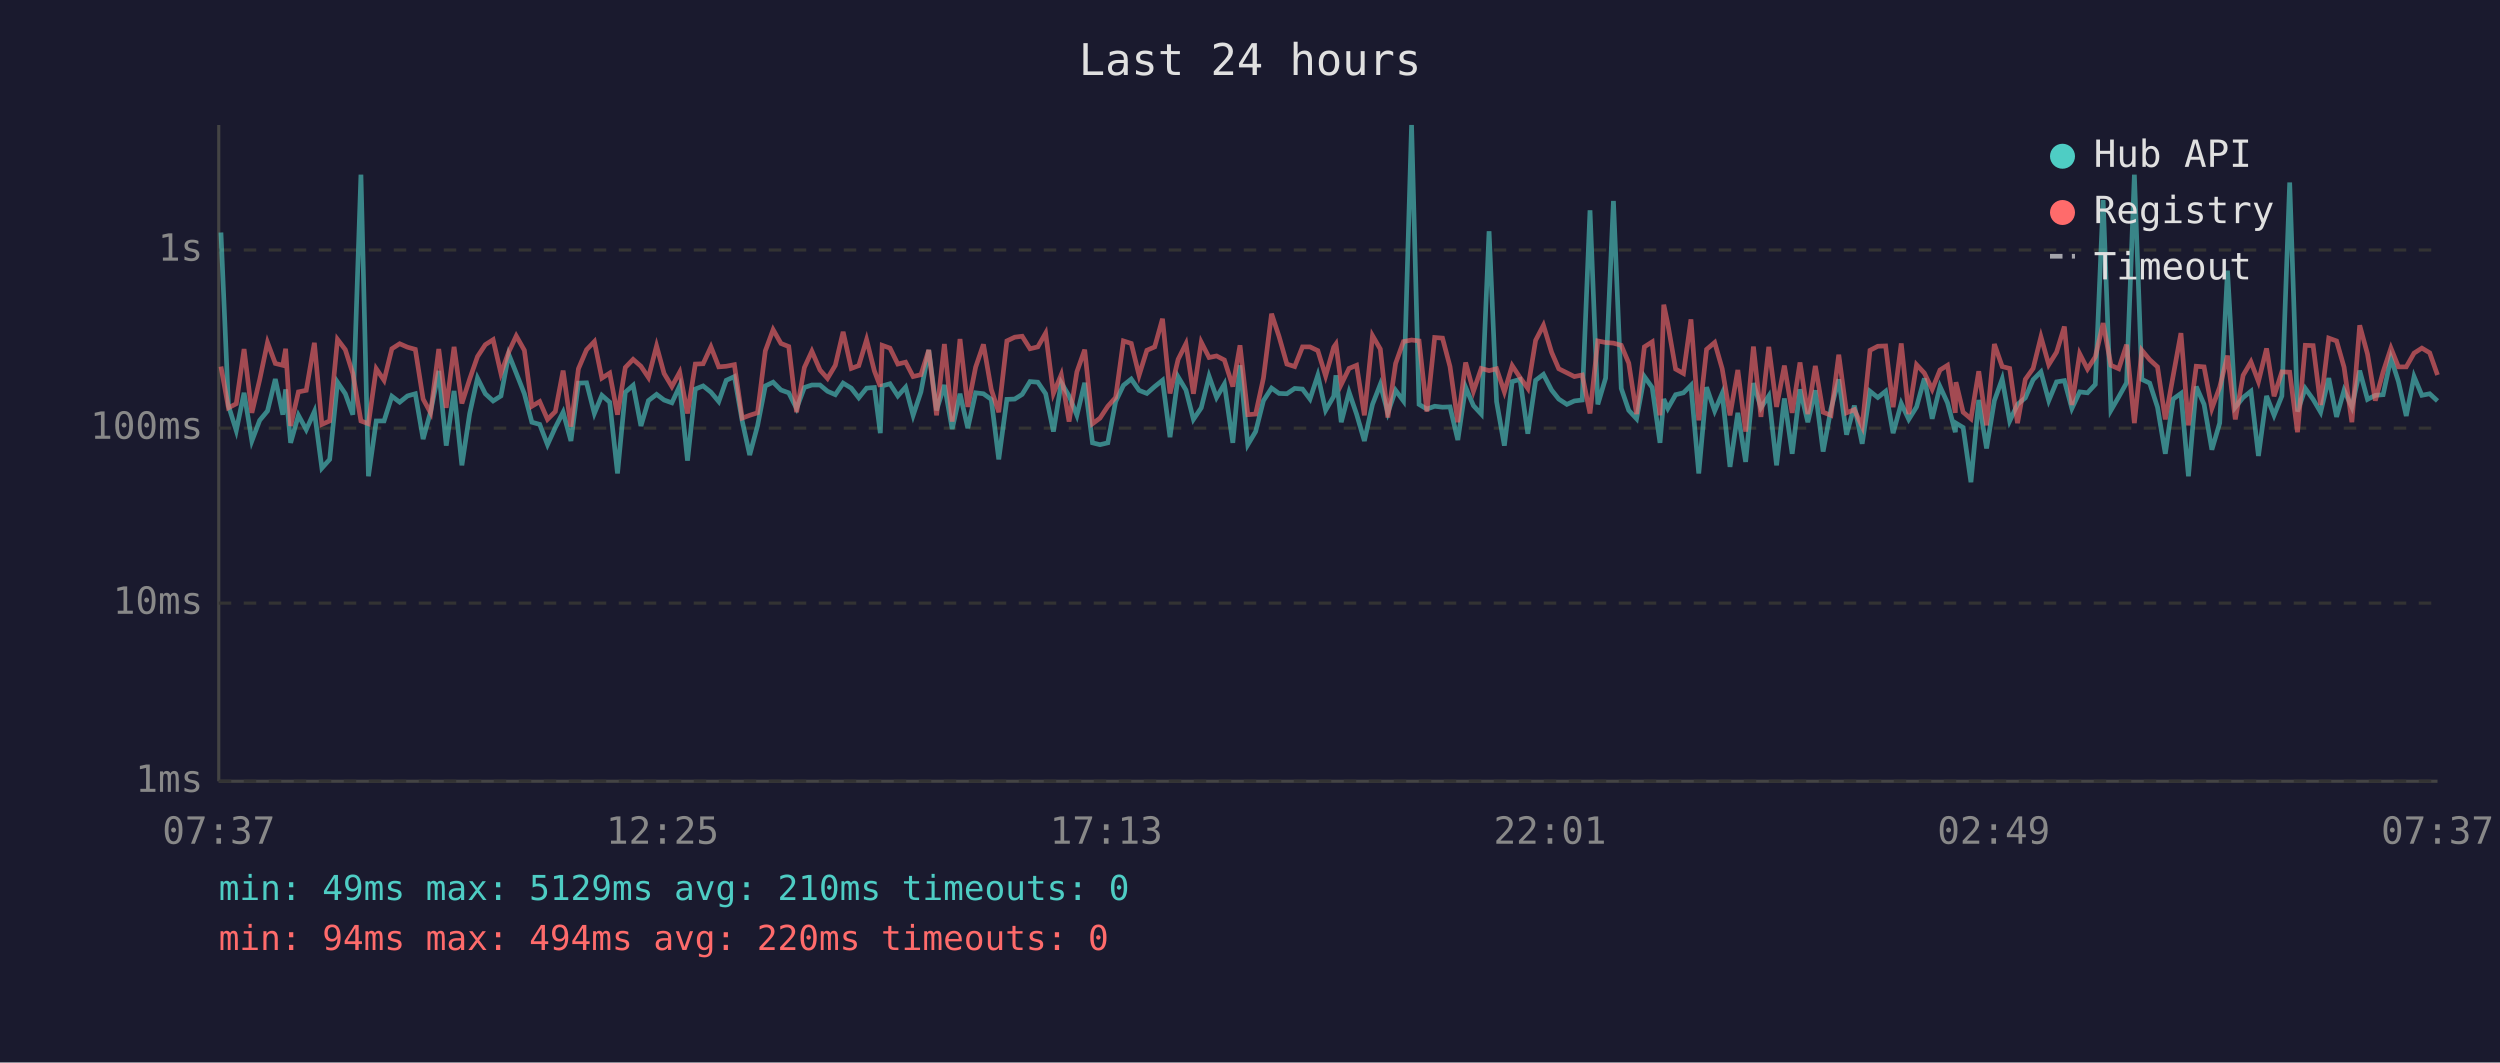
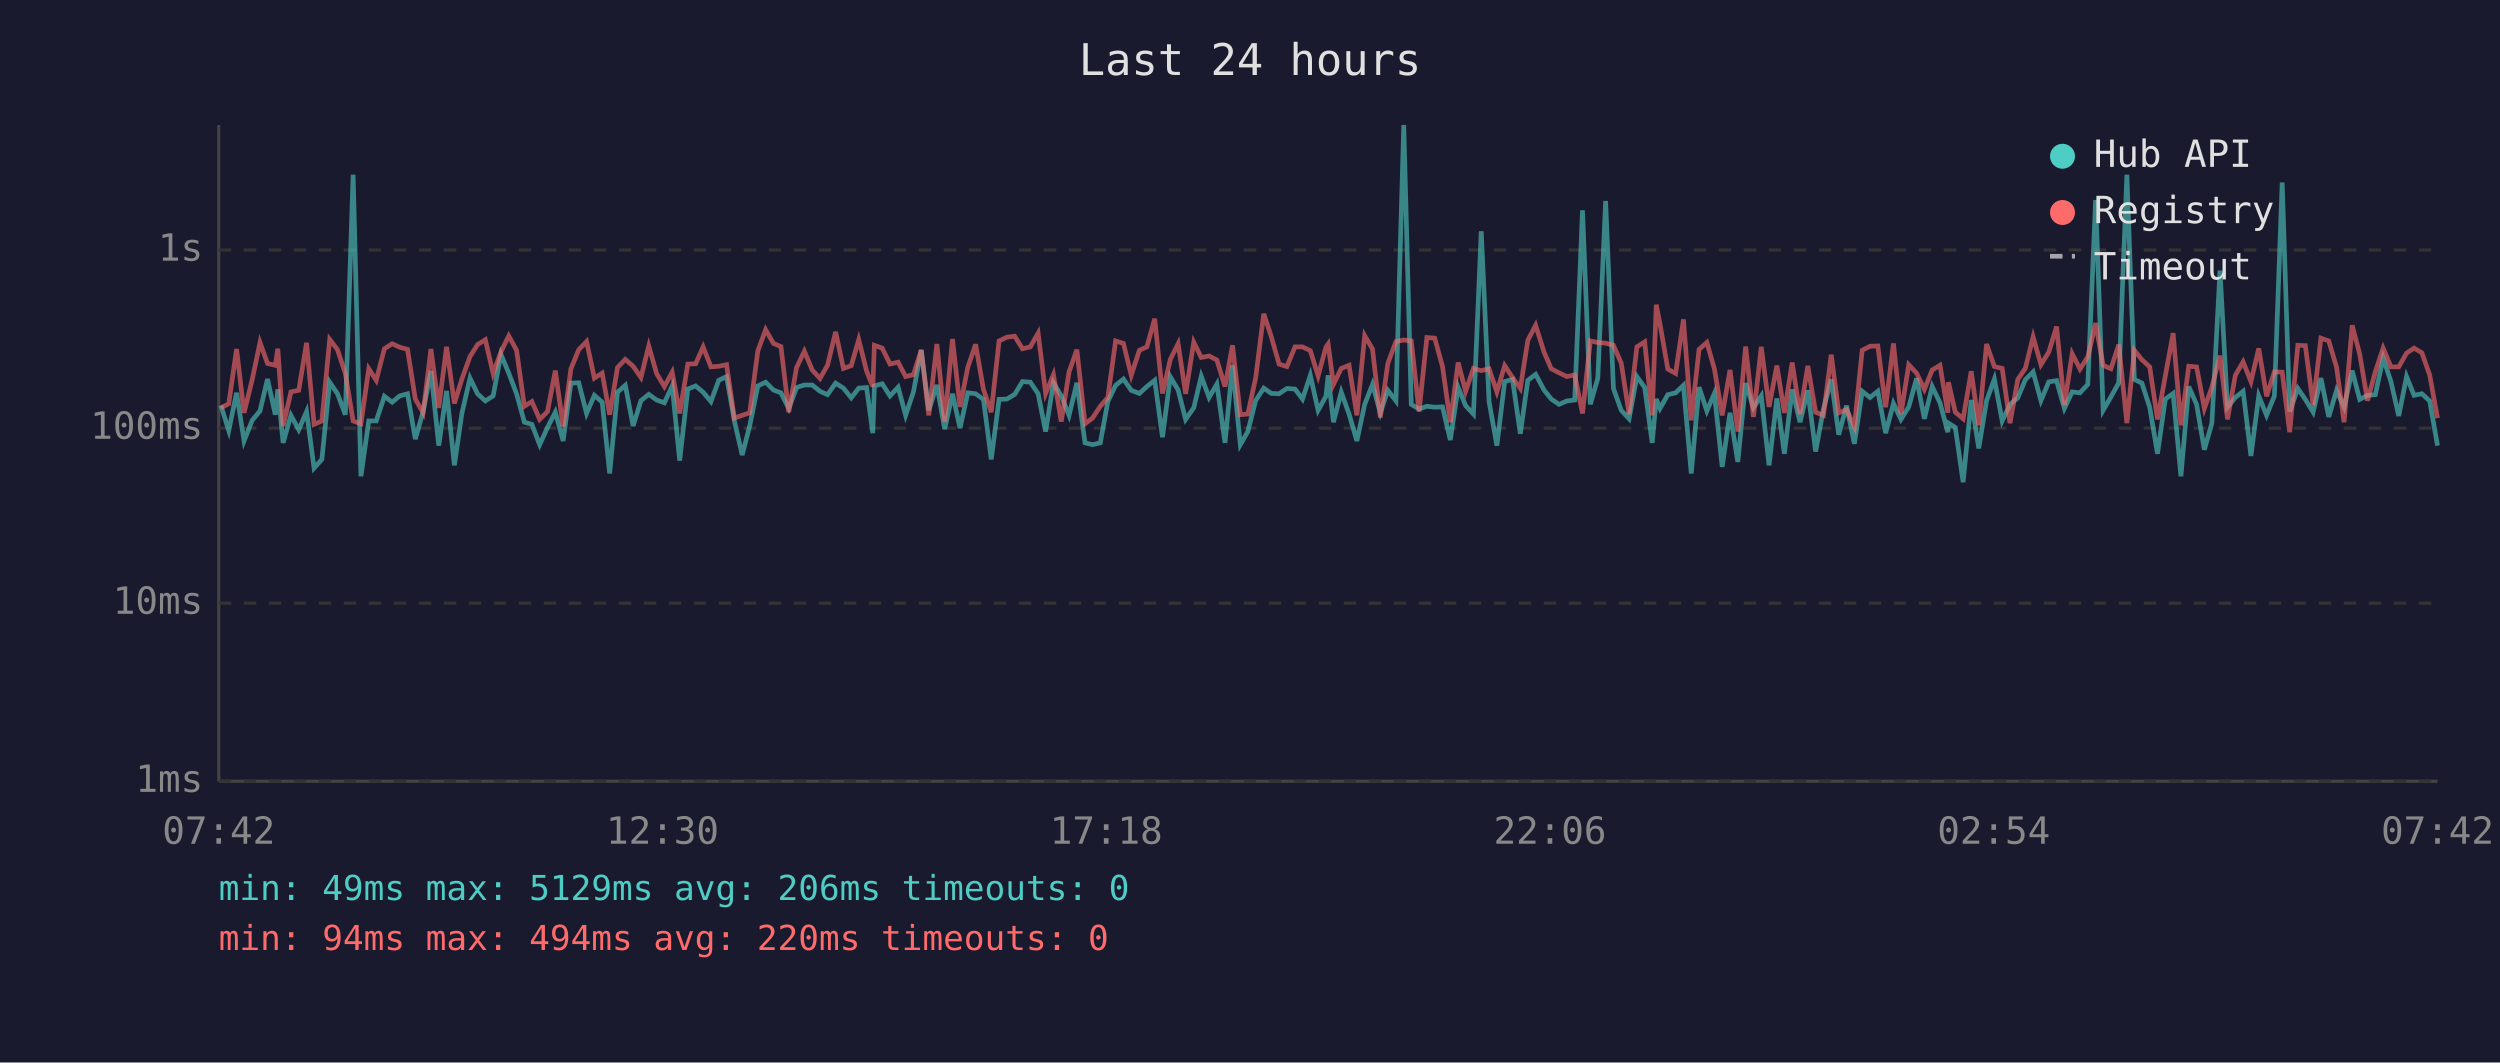
<svg xmlns="http://www.w3.org/2000/svg" viewBox="0 0 800 340" font-family="monospace" font-size="12">
  <rect width="800" height="340" fill="#1a1a2e" />
  <text x="400" y="24" fill="#e0e0e0" font-size="14" text-anchor="middle">Last 24 hours</text>
  <line x1="70" y1="40" x2="70" y2="250" stroke="#444" stroke-width="1" />
  <line x1="70" y1="250" x2="780" y2="250" stroke="#444" stroke-width="1" />
  <line x1="70" y1="250" x2="780" y2="250" stroke="#333" stroke-width="1" stroke-dasharray="4" />
  <text x="65" y="250" fill="#888" text-anchor="end" dominant-baseline="middle">1ms</text>
  <line x1="70" y1="193" x2="780" y2="193" stroke="#333" stroke-width="1" stroke-dasharray="4" />
  <text x="65" y="193" fill="#888" text-anchor="end" dominant-baseline="middle">10ms</text>
  <line x1="70" y1="137" x2="780" y2="137" stroke="#333" stroke-width="1" stroke-dasharray="4" />
  <text x="65" y="137" fill="#888" text-anchor="end" dominant-baseline="middle">100ms</text>
  <line x1="70" y1="80" x2="780" y2="80" stroke="#333" stroke-width="1" stroke-dasharray="4" />
  <text x="65" y="80" fill="#888" text-anchor="end" dominant-baseline="middle">1s</text>
-   <text x="70" y="270" fill="#888" text-anchor="middle">07:37</text>
-   <text x="212" y="270" fill="#888" text-anchor="middle">12:25</text>
-   <text x="354" y="270" fill="#888" text-anchor="middle">17:13</text>
-   <text x="496" y="270" fill="#888" text-anchor="middle">22:01</text>
-   <text x="638" y="270" fill="#888" text-anchor="middle">02:49</text>
-   <text x="780" y="270" fill="#888" text-anchor="middle">07:37</text>
-   <polyline points="70.7,74.4 73.1,129.8 75.6,137.8 78.1,125.7 80.6,141.1 83.1,134.5 85.6,131.5 88.1,121.3 90.5,132.7 91.4,124.6 93.0,141.7 95.5,132.9 98.0,137.5 100.6,131.7 103.0,149.8 105.5,147.0 108.0,122.3 110.5,126.0 112.9,132.7 115.5,55.9 117.9,152.4 120.4,134.7 122.9,134.7 125.4,126.8 127.9,128.7 130.4,126.7 132.9,126.0 135.4,140.5 137.8,131.7 140.4,118.7 142.8,142.6 145.3,125.1 147.8,148.9 150.3,132.3 152.8,121.0 155.3,126.0 157.8,128.3 160.3,126.7 162.8,113.4 165.2,119.4 167.8,126.0 170.2,135.1 172.7,135.8 175.2,142.3 177.7,136.8 180.2,131.9 182.7,141.1 185.1,122.6 187.7,122.5 190.2,132.3 192.6,126.5 195.1,128.7 197.6,151.5 200.1,125.5 202.6,123.3 205.1,136.3 207.5,128.2 210.1,126.2 212.5,128.0 215.0,128.9 217.5,123.5 220.0,147.4 222.5,124.5 225.0,123.5 227.5,125.5 230.0,128.5 232.4,121.7 235.0,120.5 237.5,134.7 239.9,145.6 242.4,136.3 244.9,123.5 247.4,122.3 249.9,124.8 252.4,125.7 254.9,130.7 257.4,124.0 259.8,123.2 262.4,123.2 264.8,125.2 267.3,126.3 269.8,122.6 272.4,124.2 274.8,127.3 277.3,124.2 279.8,124.0 281.7,138.6 282.3,123.5 284.8,122.8 287.3,126.7 289.8,123.9 292.2,132.9 294.7,125.4 297.2,112.0 299.7,131.3 302.2,123.2 304.7,137.3 307.2,126.0 309.7,137.0 312.2,125.7 314.7,126.0 317.2,127.8 319.6,147.0 322.2,127.8 324.7,127.7 327.1,126.2 329.6,122.1 332.1,122.3 334.6,126.0 337.1,138.1 339.6,122.5 342.1,126.7 344.6,132.9 347.1,122.5 349.6,141.7 352.0,142.3 354.5,141.7 357.0,128.5 359.5,123.3 362.0,121.3 364.5,124.9 367.0,125.9 369.5,123.7 372.0,121.7 374.4,139.9 377.0,120.6 379.5,124.8 381.9,134.2 384.4,130.5 386.9,120.4 389.3,127.2 391.8,122.9 394.5,141.7 396.8,116.9 399.3,142.3 401.8,138.1 404.3,128.2 406.9,124.2 409.3,125.9 411.8,126.0 414.3,124.3 416.8,124.5 419.2,127.7 421.7,120.1 424.2,131.3 426.8,126.8 427.5,120.1 429.2,135.1 431.7,125.5 434.1,132.5 436.6,141.1 439.2,129.4 441.7,123.0 444.1,132.1 446.6,124.9 449.1,128.3 451.7,40.0 454.1,129.4 456.6,130.9 459.1,130.0 461.6,130.3 464.0,130.2 466.5,140.8 469.0,123.9 471.5,129.8 474.0,132.5 476.5,74.0 478.9,128.5 481.4,142.6 483.9,122.1 486.4,121.4 488.9,138.8 491.4,121.7 493.9,119.8 496.5,124.8 498.8,127.7 501.4,129.4 503.8,128.3 506.3,128.0 508.8,67.3 511.3,129.4 513.8,121.0 516.3,64.3 518.8,124.3 521.2,131.3 523.7,134.0 526.2,120.5 528.7,124.0 531.2,141.7 532.4,127.7 533.7,130.7 536.2,126.3 538.7,125.7 541.1,123.3 543.6,151.5 546.1,123.9 548.7,131.5 551.1,125.9 553.6,149.4 556.1,132.1 558.6,147.8 561.1,122.6 563.5,130.5 566.0,126.7 568.5,148.9 571.0,127.5 573.5,145.2 576.0,124.6 578.5,135.1 580.9,124.9 583.4,144.5 585.9,130.9 588.4,121.4 590.9,139.1 593.4,129.8 595.9,142.0 598.4,125.2 600.9,127.2 603.4,125.2 605.8,138.6 608.4,129.1 610.8,134.2 613.3,130.2 615.8,121.1 618.3,134.0 620.8,123.7 623.2,128.9 625.7,138.3 625.9,135.4 628.2,136.8 630.7,154.3 633.2,128.0 635.7,143.5 638.2,128.2 640.7,121.3 643.1,134.7 645.6,129.4 648.1,127.3 650.6,121.5 653.1,119.0 655.6,128.2 658.1,122.2 660.6,121.8 663.0,130.7 665.5,125.4 668.0,125.7 670.5,123.0 673.0,64.0 675.5,131.3 678.0,127.0 680.5,122.5 683.0,55.9 685.4,121.4 687.9,122.6 690.4,130.3 692.9,145.2 695.4,127.7 697.9,125.9 700.3,152.4 702.8,123.7 705.3,129.4 707.8,143.9 710.3,135.4 712.8,86.6 715.3,130.3 717.8,127.2 720.3,125.2 722.7,145.9 725.3,126.7 727.7,132.9 730.2,126.7 732.7,58.4 735.2,131.7 737.7,124.3 740.2,127.8 742.6,131.9 745.2,121.0 747.7,133.4 750.1,124.9 752.6,130.3 755.1,118.6 757.6,127.8 760.1,126.5 762.6,126.3 765.1,114.6 767.5,122.1 770.0,133.1 772.5,120.5 775.0,126.5 777.5,126.0 780.0,128.3" fill="none" stroke="#4ecdc4" stroke-width="1.5" opacity="0.6" />
-   <polyline points="70.7,117.3 73.1,130.5 75.6,129.2 78.1,111.7 80.6,132.1 83.1,121.5 85.6,109.6 88.1,116.3 90.5,116.9 91.4,111.6 93.0,136.3 95.5,125.4 98.0,124.9 100.6,109.7 103.0,135.8 105.5,134.7 108.0,108.6 110.5,111.9 112.9,119.5 115.5,134.7 117.9,135.6 120.4,118.0 122.9,121.7 125.4,111.6 127.9,110.0 130.4,111.1 132.9,111.8 135.4,127.7 137.8,132.1 140.4,111.7 142.8,130.5 145.3,111.0 147.8,129.1 150.3,121.3 152.8,114.1 155.3,110.3 157.8,108.7 160.3,119.5 162.8,112.6 165.2,107.5 167.8,112.1 170.2,130.0 172.7,128.5 175.2,134.2 177.7,131.7 180.2,118.6 182.7,136.5 185.1,118.0 187.7,111.9 190.2,109.3 192.6,121.0 195.1,119.4 197.6,132.7 200.1,117.6 202.6,115.0 205.1,117.2 207.5,120.8 210.1,110.7 212.5,119.5 215.0,123.7 217.5,119.1 220.0,132.3 222.5,116.5 225.0,116.4 227.5,111.0 230.0,117.4 232.4,117.2 235.0,116.7 237.5,133.8 239.9,132.9 242.4,132.1 244.9,112.3 247.4,105.5 249.9,109.9 252.4,110.9 254.9,131.9 257.4,117.6 259.8,112.4 262.4,118.4 264.8,121.1 267.3,116.9 269.8,106.2 272.4,117.9 274.8,117.0 277.3,108.7 279.8,118.7 281.7,123.7 282.3,110.5 284.8,111.4 287.3,116.5 289.8,115.9 292.2,120.5 294.7,119.9 297.2,112.0 299.7,132.9 302.2,110.1 304.7,134.9 307.2,108.5 309.7,130.2 312.2,117.5 314.7,110.2 317.2,124.6 319.6,131.9 322.2,109.1 324.7,107.9 327.1,107.6 329.6,111.6 332.1,111.0 334.6,106.6 337.1,125.9 339.6,119.9 342.1,134.9 344.6,119.0 347.1,111.9 349.6,135.6 352.0,133.8 354.5,130.0 357.0,127.2 359.5,109.1 362.0,109.9 364.5,120.1 367.0,112.1 369.5,111.0 372.0,102.0 374.4,125.9 377.0,115.0 379.5,110.0 381.9,126.0 384.4,109.5 386.9,114.4 389.3,113.9 391.8,115.2 394.5,123.7 396.8,110.5 399.3,132.7 401.8,132.5 404.3,121.0 406.9,100.4 409.3,107.7 411.8,116.5 414.3,117.3 416.8,111.0 419.2,111.0 421.7,112.2 424.2,120.3 426.8,111.1 427.5,110.1 429.2,123.0 431.7,117.9 434.1,116.9 436.6,132.9 439.2,107.4 441.7,111.7 444.1,133.6 446.6,116.3 449.1,109.3 451.7,108.8 454.1,109.1 456.6,131.7 459.1,108.0 461.6,108.2 464.0,117.3 466.5,135.1 469.0,116.0 471.5,125.2 474.0,117.9 476.5,118.6 478.9,118.0 481.4,125.4 483.9,117.0 486.4,120.8 488.9,124.3 491.4,108.9 493.9,104.1 496.5,112.7 498.8,118.0 501.4,119.3 503.8,120.5 506.3,120.0 508.8,132.3 511.3,109.1 513.8,109.6 516.3,109.8 518.8,110.5 521.2,116.2 523.7,132.5 526.2,111.0 528.7,109.4 531.2,132.9 532.4,97.5 533.7,103.7 536.2,118.1 538.7,119.5 541.1,102.2 543.6,134.5 546.1,111.8 548.7,109.6 551.1,118.0 553.6,132.9 556.1,118.4 558.6,138.1 561.1,110.9 563.5,133.4 566.0,111.0 568.5,130.2 571.0,117.0 573.5,132.1 576.0,116.0 578.5,132.5 580.9,117.1 583.4,131.9 585.9,132.9 588.4,113.5 590.9,132.1 593.4,131.1 595.9,136.5 598.4,112.1 600.9,110.8 603.4,110.7 605.8,130.3 608.4,109.9 610.8,132.5 613.3,116.7 615.8,119.4 618.3,124.6 620.8,118.4 623.2,116.9 625.7,132.1 625.9,122.3 628.2,131.9 630.7,134.0 633.2,118.8 635.7,136.1 638.2,110.1 640.7,117.3 643.1,117.9 645.6,135.4 648.1,121.4 650.6,117.9 653.1,107.8 655.6,116.7 658.1,112.7 660.6,104.5 663.0,129.6 665.5,113.2 668.0,118.1 670.5,114.2 673.0,103.4 675.5,116.9 678.0,118.0 680.5,110.3 683.0,135.4 685.4,112.1 687.9,115.1 690.4,117.4 692.9,134.2 695.4,120.3 697.9,106.6 700.3,136.1 702.8,117.2 705.3,117.4 707.8,130.7 710.3,123.9 712.8,113.8 715.3,134.2 717.8,120.1 720.3,115.8 722.7,122.1 725.3,111.5 727.7,126.8 730.2,119.0 732.7,119.1 735.2,138.3 737.7,110.5 740.2,110.6 742.6,129.6 745.2,108.2 747.7,109.1 750.1,117.5 752.6,135.1 755.1,104.1 757.6,113.3 760.1,128.2 762.6,119.0 765.1,111.4 767.5,117.4 770.0,117.4 772.5,113.0 775.0,111.4 777.5,112.9 780.0,120.0" fill="none" stroke="#ff6b6b" stroke-width="1.5" opacity="0.6" />
+   <text x="70" y="270" fill="#888" text-anchor="middle">07:42</text>
+   <text x="212" y="270" fill="#888" text-anchor="middle">12:30</text>
+   <text x="354" y="270" fill="#888" text-anchor="middle">17:18</text>
+   <text x="496" y="270" fill="#888" text-anchor="middle">22:06</text>
+   <text x="638" y="270" fill="#888" text-anchor="middle">02:54</text>
+   <text x="780" y="270" fill="#888" text-anchor="middle">07:42</text>
+   <polyline points="70.7,129.8 73.2,137.8 75.7,125.7 78.1,141.1 80.7,134.5 83.2,131.5 85.6,121.3 88.1,132.7 88.9,124.6 90.6,141.7 93.1,132.9 95.6,137.5 98.1,131.7 100.5,149.8 103.0,147.0 105.5,122.3 108.0,126.0 110.5,132.7 113.0,55.9 115.5,152.4 118.0,134.7 120.4,134.7 123.0,126.8 125.5,128.7 127.9,126.7 130.4,126.0 132.9,140.5 135.4,131.7 137.9,118.7 140.4,142.6 142.9,125.1 145.4,148.9 147.8,132.3 150.4,121.0 152.8,126.0 155.3,128.3 157.8,126.7 160.3,113.4 162.8,119.4 165.3,126.0 167.8,135.1 170.2,135.8 172.7,142.3 175.2,136.8 177.7,131.9 180.2,141.1 182.7,122.6 185.2,122.5 187.7,132.3 190.2,126.5 192.7,128.7 195.1,151.5 197.6,125.5 200.1,123.3 202.6,136.3 205.1,128.2 207.6,126.2 210.1,128.0 212.6,128.9 215.1,123.5 217.5,147.4 220.1,124.5 222.6,123.5 225.0,125.5 227.5,128.5 230.0,121.7 232.5,120.5 235.0,134.7 237.5,145.6 239.9,136.3 242.5,123.5 245.0,122.3 247.5,124.8 249.9,125.7 252.4,130.7 254.9,124.0 257.4,123.2 259.9,123.2 262.4,125.2 264.8,126.3 267.4,122.6 269.9,124.2 272.4,127.3 274.8,124.2 277.3,124.0 279.3,138.6 279.8,123.5 282.3,122.8 284.8,126.7 287.4,123.9 289.8,132.9 292.3,125.4 294.8,112.0 297.2,131.3 299.8,123.2 302.3,137.3 304.8,126.0 307.2,137.0 309.7,125.7 312.2,126.0 314.7,127.8 317.2,147.0 319.7,127.8 322.2,127.7 324.7,126.2 327.2,122.1 329.7,122.3 332.2,126.0 334.6,138.1 337.1,122.5 339.6,126.7 342.1,132.9 344.6,122.5 347.2,141.7 349.6,142.3 352.1,141.7 354.5,128.5 357.0,123.3 359.5,121.3 362.0,124.9 364.6,125.9 367.0,123.7 369.5,121.7 372.0,139.9 374.5,120.6 377.0,124.8 379.4,134.2 382.0,130.5 384.4,120.4 386.9,127.2 389.4,122.9 392.0,141.7 394.4,116.9 396.9,142.3 399.3,138.1 401.8,128.2 404.4,124.2 406.8,125.9 409.3,126.0 411.8,124.3 414.4,124.5 416.8,127.7 419.3,120.1 421.8,131.3 424.3,126.8 425.0,120.1 426.7,135.1 429.2,125.5 431.7,132.5 434.2,141.1 436.7,129.4 439.2,123.0 441.7,132.1 444.1,124.9 446.7,128.3 449.2,40.0 451.6,129.4 454.1,130.9 456.6,130.0 459.1,130.3 461.6,130.2 464.1,140.8 466.6,123.9 469.0,129.8 471.5,132.5 474.0,74.0 476.5,128.5 479.0,142.6 481.5,122.1 484.0,121.4 486.5,138.8 488.9,121.7 491.4,119.8 494.1,124.8 496.4,127.7 498.9,129.4 501.4,128.3 503.9,128.0 506.4,67.3 508.9,129.4 511.3,121.0 513.8,64.3 516.3,124.3 518.8,131.3 521.3,134.0 523.8,120.5 526.3,124.0 528.7,141.7 530.0,127.7 531.2,130.7 533.7,126.3 536.2,125.7 538.7,123.3 541.2,151.5 543.7,123.9 546.2,131.5 548.6,125.9 551.1,149.4 553.6,132.1 556.1,147.8 558.6,122.6 561.1,130.5 563.6,126.7 566.1,148.9 568.6,127.5 571.0,145.2 573.5,124.6 576.0,135.1 578.5,124.9 581.0,144.5 583.5,130.9 586.0,121.4 588.4,139.1 590.9,129.8 593.4,142.0 595.9,125.2 598.4,127.2 600.9,125.2 603.4,138.6 605.9,129.1 608.3,134.2 610.8,130.2 613.3,121.1 615.8,134.0 618.3,123.7 620.8,128.9 623.3,138.3 623.5,135.4 625.7,136.8 628.2,154.3 630.8,128.0 633.2,143.5 635.7,128.2 638.2,121.3 640.7,134.7 643.2,129.4 645.7,127.3 648.1,121.5 650.6,119.0 653.1,128.2 655.6,122.2 658.1,121.8 660.6,130.7 663.1,125.4 665.6,125.7 668.1,123.0 670.6,64.0 673.0,131.3 675.5,127.0 678.0,122.5 680.6,55.9 683.0,121.4 685.4,122.6 687.9,130.3 690.4,145.2 692.9,127.7 695.4,125.9 697.9,152.4 700.4,123.7 702.9,129.4 705.4,143.9 707.8,135.4 710.4,86.6 712.8,130.3 715.3,127.2 717.8,125.2 720.3,145.9 722.8,126.7 725.3,132.9 727.8,126.7 730.3,58.4 732.7,131.7 735.3,124.3 737.7,127.8 740.2,131.9 742.7,121.0 745.2,133.4 747.7,124.9 750.1,130.3 752.7,118.6 755.1,127.8 757.6,126.5 760.1,126.3 762.6,114.6 765.1,122.1 767.6,133.1 770.1,120.5 772.5,126.5 775.0,126.0 777.5,128.3 780.0,142.6" fill="none" stroke="#4ecdc4" stroke-width="1.5" opacity="0.6" />
+   <polyline points="70.7,130.5 73.2,129.2 75.7,111.7 78.1,132.1 80.7,121.5 83.2,109.6 85.6,116.3 88.1,116.9 88.9,111.6 90.6,136.3 93.1,125.4 95.6,124.9 98.1,109.7 100.5,135.8 103.0,134.7 105.5,108.6 108.0,111.9 110.5,119.5 113.0,134.7 115.5,135.6 118.0,118.0 120.4,121.7 123.0,111.6 125.5,110.0 127.9,111.1 130.4,111.8 132.9,127.7 135.4,132.1 137.9,111.7 140.4,130.5 142.9,111.0 145.4,129.1 147.8,121.3 150.4,114.1 152.8,110.3 155.3,108.7 157.8,119.5 160.3,112.6 162.8,107.5 165.3,112.1 167.8,130.0 170.2,128.5 172.7,134.2 175.2,131.7 177.7,118.6 180.2,136.5 182.7,118.0 185.2,111.9 187.7,109.3 190.2,121.0 192.7,119.4 195.1,132.7 197.6,117.6 200.1,115.0 202.6,117.2 205.1,120.8 207.6,110.7 210.1,119.5 212.6,123.7 215.1,119.1 217.5,132.3 220.1,116.5 222.6,116.4 225.0,111.0 227.5,117.4 230.0,117.2 232.5,116.7 235.0,133.8 237.5,132.9 239.9,132.1 242.5,112.3 245.0,105.5 247.5,109.9 249.9,110.9 252.4,131.9 254.9,117.6 257.4,112.4 259.9,118.4 262.4,121.1 264.8,116.9 267.4,106.2 269.9,117.9 272.4,117.0 274.8,108.7 277.3,118.7 279.3,123.7 279.8,110.5 282.3,111.4 284.8,116.5 287.4,115.9 289.8,120.5 292.3,119.9 294.8,112.0 297.2,132.9 299.8,110.1 302.3,134.9 304.8,108.5 307.2,130.2 309.7,117.5 312.2,110.2 314.7,124.6 317.2,131.9 319.7,109.1 322.2,107.9 324.7,107.6 327.2,111.6 329.7,111.0 332.2,106.6 334.6,125.9 337.1,119.9 339.6,134.9 342.1,119.0 344.6,111.9 347.2,135.6 349.6,133.8 352.1,130.0 354.5,127.2 357.0,109.1 359.5,109.9 362.0,120.1 364.6,112.1 367.0,111.0 369.5,102.0 372.0,125.9 374.5,115.0 377.0,110.0 379.4,126.0 382.0,109.5 384.4,114.4 386.9,113.9 389.4,115.2 392.0,123.7 394.4,110.5 396.9,132.7 399.3,132.5 401.8,121.0 404.4,100.4 406.8,107.7 409.3,116.5 411.8,117.3 414.4,111.0 416.8,111.0 419.3,112.2 421.8,120.3 424.3,111.1 425.0,110.1 426.7,123.0 429.2,117.9 431.7,116.9 434.2,132.9 436.7,107.4 439.2,111.7 441.7,133.6 444.1,116.3 446.7,109.3 449.2,108.8 451.6,109.1 454.1,131.7 456.6,108.0 459.1,108.2 461.6,117.3 464.1,135.1 466.6,116.0 469.0,125.2 471.5,117.9 474.0,118.6 476.5,118.0 479.0,125.4 481.5,117.0 484.0,120.8 486.5,124.3 488.9,108.9 491.4,104.1 494.1,112.7 496.4,118.0 498.9,119.3 501.4,120.5 503.9,120.0 506.4,132.3 508.9,109.1 511.3,109.6 513.8,109.8 516.3,110.5 518.8,116.2 521.3,132.5 523.8,111.0 526.3,109.4 528.7,132.9 530.0,97.5 531.2,103.7 533.7,118.1 536.2,119.5 538.7,102.2 541.2,134.5 543.7,111.8 546.2,109.6 548.6,118.0 551.1,132.9 553.6,118.4 556.1,138.1 558.6,110.9 561.1,133.4 563.6,111.0 566.1,130.2 568.6,117.0 571.0,132.1 573.5,116.0 576.0,132.5 578.5,117.1 581.0,131.9 583.5,132.9 586.0,113.5 588.4,132.1 590.9,131.1 593.4,136.5 595.9,112.1 598.4,110.8 600.9,110.7 603.4,130.3 605.9,109.9 608.3,132.5 610.8,116.7 613.3,119.4 615.8,124.6 618.3,118.4 620.8,116.9 623.3,132.1 623.5,122.3 625.7,131.9 628.2,134.0 630.8,118.8 633.2,136.1 635.7,110.1 638.2,117.3 640.7,117.9 643.2,135.4 645.7,121.4 648.1,117.9 650.6,107.8 653.1,116.7 655.6,112.7 658.1,104.5 660.6,129.6 663.1,113.2 665.6,118.1 668.1,114.2 670.6,103.4 673.0,116.9 675.5,118.0 678.0,110.3 680.6,135.4 683.0,112.1 685.4,115.1 687.9,117.4 690.4,134.2 692.9,120.3 695.4,106.6 697.9,136.1 700.4,117.2 702.9,117.4 705.4,130.7 707.8,123.9 710.4,113.8 712.8,134.2 715.3,120.1 717.8,115.8 720.3,122.1 722.8,111.5 725.3,126.8 727.8,119.0 730.3,119.1 732.7,138.3 735.3,110.5 737.7,110.6 740.2,129.6 742.7,108.2 745.2,109.1 747.7,117.5 750.1,135.1 752.7,104.1 755.1,113.3 757.6,128.2 760.1,119.0 762.6,111.4 765.1,117.4 767.6,117.4 770.1,113.0 772.5,111.4 775.0,112.9 777.5,120.0 780.0,133.8" fill="none" stroke="#ff6b6b" stroke-width="1.5" opacity="0.6" />
  <circle cx="660" cy="50" r="4" fill="#4ecdc4" />
  <text x="670" y="50" fill="#e0e0e0" dominant-baseline="middle">Hub API</text>
  <circle cx="660" cy="68" r="4" fill="#ff6b6b" />
  <text x="670" y="68" fill="#e0e0e0" dominant-baseline="middle">Registry</text>
  <line x1="656" y1="82" x2="664" y2="82" stroke="#e0e0e0" stroke-width="1.5" stroke-dasharray="4,3" opacity="0.7" />
  <text x="670" y="86" fill="#e0e0e0" dominant-baseline="middle">Timeout</text>
-   <text x="70" y="288" fill="#4ecdc4" font-size="11">min: 49ms  max: 5129ms  avg: 210ms  timeouts: 0</text>
+   <text x="70" y="288" fill="#4ecdc4" font-size="11">min: 49ms  max: 5129ms  avg: 206ms  timeouts: 0</text>
  <text x="70" y="304" fill="#ff6b6b" font-size="11">min: 94ms  max: 494ms  avg: 220ms  timeouts: 0</text>
</svg>
